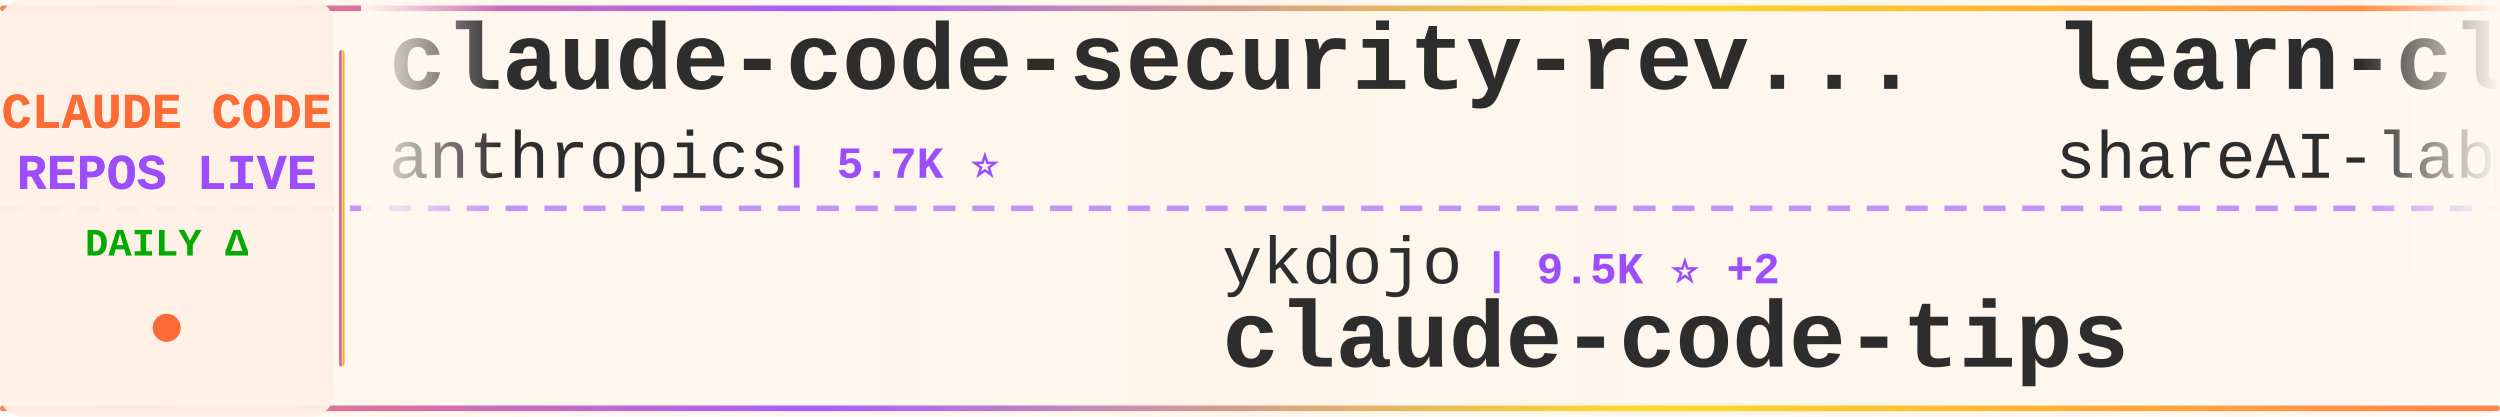
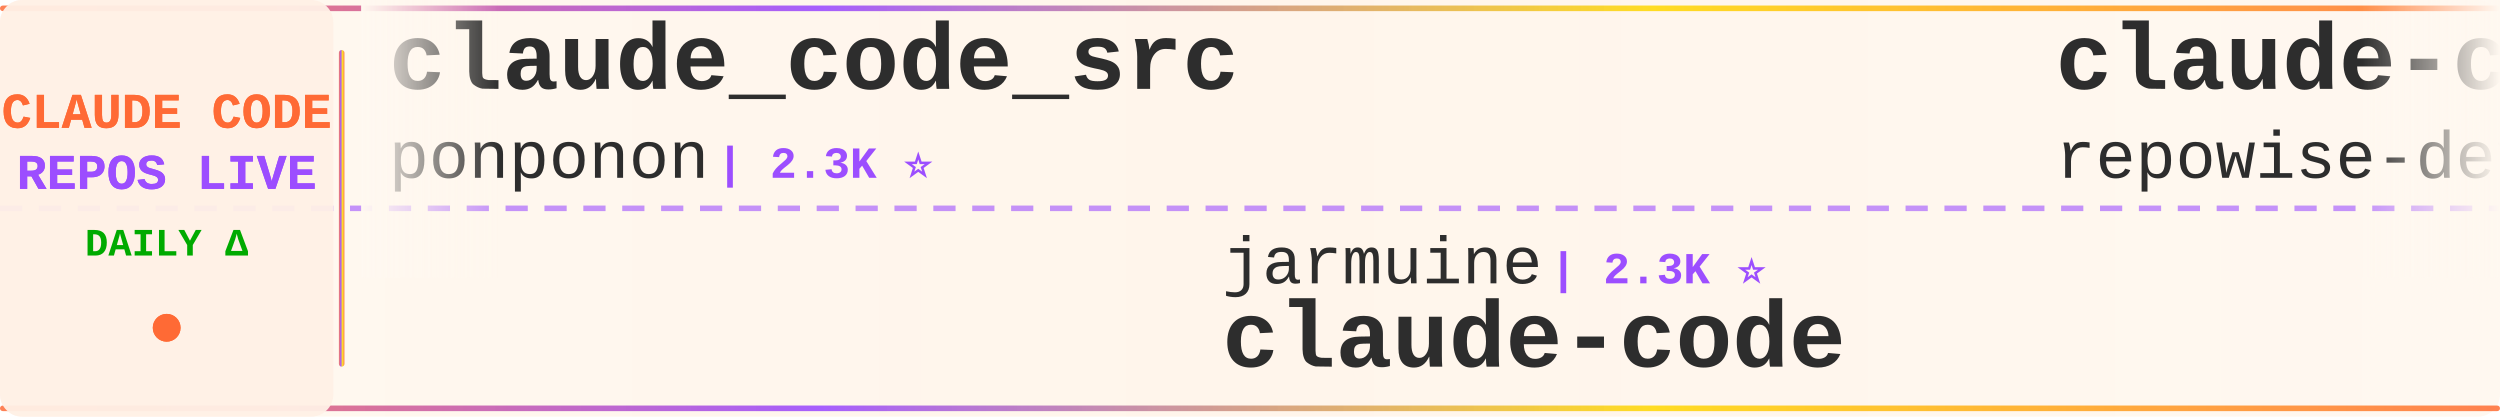
<svg xmlns="http://www.w3.org/2000/svg" width="900" height="150">
  <defs>
    <linearGradient id="tickerBg" x1="0%" y1="0%" x2="100%" y2="0%">
      <stop offset="0%" style="stop-color:#fff8f0;stop-opacity:0.98" />
      <stop offset="50%" style="stop-color:#fff5eb;stop-opacity:1" />
      <stop offset="100%" style="stop-color:#fff8f0;stop-opacity:0.98" />
    </linearGradient>
    <linearGradient id="borderGrad" x1="0%" y1="0%" x2="100%" y2="0%">
      <stop offset="0%" style="stop-color:#FF6B35;stop-opacity:0.85">
        <animate attributeName="stop-opacity" values="0.85;1;0.85" dur="2s" repeatCount="indefinite" />
      </stop>
      <stop offset="33%" style="stop-color:#9C4EFF;stop-opacity:0.9">
        <animate attributeName="stop-opacity" values="0.9;1;0.9" dur="2.2s" repeatCount="indefinite" />
      </stop>
      <stop offset="66%" style="stop-color:#FFD700;stop-opacity:0.85">
        <animate attributeName="stop-opacity" values="0.85;1;0.85" dur="1.8s" repeatCount="indefinite" />
      </stop>
      <stop offset="100%" style="stop-color:#FF6B35;stop-opacity:0.85">
        <animate attributeName="stop-opacity" values="0.85;1;0.85" dur="2s" repeatCount="indefinite" />
      </stop>
    </linearGradient>
    <filter id="textGlow">
      <feGaussianBlur stdDeviation="0.15" result="coloredBlur" />
      <feMerge>
        <feMergeNode in="coloredBlur" />
        <feMergeNode in="SourceGraphic" />
      </feMerge>
    </filter>
    <filter id="metricGlow">
      <feGaussianBlur stdDeviation="0.2" result="coloredBlur" />
      <feMerge>
        <feMergeNode in="coloredBlur" />
        <feMergeNode in="SourceGraphic" />
      </feMerge>
    </filter>
    <linearGradient id="leftFade" x1="0%" y1="0%" x2="100%" y2="0%">
      <stop offset="0%" style="stop-color:#fff8f0;stop-opacity:1" />
      <stop offset="100%" style="stop-color:#fff8f0;stop-opacity:0" />
    </linearGradient>
    <linearGradient id="rightFade" x1="0%" y1="0%" x2="100%" y2="0%">
      <stop offset="0%" style="stop-color:#fff8f0;stop-opacity:0" />
      <stop offset="100%" style="stop-color:#fff8f0;stop-opacity:1" />
    </linearGradient>
  </defs>
  <rect width="900" height="150" fill="url(#tickerBg)" rx="8" />
  <rect x="0" y="2" width="900" height="2" fill="url(#borderGrad)" rx="1" />
  <rect x="0" y="146" width="900" height="2" fill="url(#borderGrad)" rx="1" />
  <line x1="0" y1="75" x2="900" y2="75" stroke="#9C4EFF" stroke-width="2" stroke-dasharray="8 6" opacity="0.6" />
  <rect x="0" y="0" width="120" height="150" fill="#fff0e6" opacity="0.95" rx="8" />
  <text x="60" y="46" font-family="'Courier New', monospace" font-size="18" font-weight="bold" fill="#FF6B35" text-anchor="middle" filter="url(#textGlow)">
    CLAUDE CODE
  </text>
  <text x="60" y="68" font-family="'Courier New', monospace" font-size="18" font-weight="bold" fill="#9C4EFF" text-anchor="middle" filter="url(#textGlow)">
    REPOS LIVE
  </text>
  <text x="60" y="92" font-family="'Courier New', monospace" font-size="14" font-weight="bold" fill="#00aa00" text-anchor="middle">
    DAILY Δ
  </text>
  <circle cx="60" cy="118" r="5" fill="#FF6B35" filter="url(#metricGlow)">
    <animate attributeName="r" values="4;6;4" dur="1.5s" repeatCount="indefinite" />
    <animate attributeName="opacity" values="0.6;1;0.6" dur="1.5s" repeatCount="indefinite" />
  </circle>
  <rect x="122" y="18" width="2" height="114" fill="url(#borderGrad)" rx="1" />
  <clipPath id="tickerClip">
    <rect x="130" y="0" width="770" height="150" />
  </clipPath>
  <g clip-path="url(#tickerClip)">
    <g id="tickerItems">
      <animateTransform attributeName="transform" attributeType="XML" type="translate" from="0 0" to="-3000 0" dur="54s" repeatCount="indefinite" />
      <g transform="translate(0, 0)">
-         <text x="140" y="32" font-family="'Courier New', monospace" font-size="34" font-weight="bold" fill="#2d2d2d">claude-code-security-rev...</text>
-         <text x="140" y="64" font-family="'Courier New', monospace" font-size="24" font-weight="normal" fill="#2d2d2d" opacity="1.0">anthropics</text>
-         <text x="282" y="64" font-family="'Courier New', monospace" font-size="16" font-weight="bold" fill="#9C4EFF"> | 5.7K ⭐</text>
+         <text x="140" y="32" font-family="'Courier New', monospace" font-size="34" font-weight="bold" fill="#2d2d2d">claude_code_src</text>
+         <text x="140" y="64" font-family="'Courier New', monospace" font-size="24" font-weight="normal" fill="#2d2d2d" opacity="1.0">ponponon</text>
+         <text x="258" y="64" font-family="'Courier New', monospace" font-size="16" font-weight="bold" fill="#9C4EFF"> | 2.3K ⭐</text>
      </g>
      <g transform="translate(300, 0)">
-         <text x="140" y="102" font-family="'Courier New', monospace" font-size="24" font-weight="normal" fill="#2d2d2d" opacity="1.0">ykdojo</text>
-         <text x="234" y="102" font-family="'Courier New', monospace" font-size="16" font-weight="bold" fill="#9C4EFF"> | 9.5K ⭐ +2</text>
-         <text x="140" y="132" font-family="'Courier New', monospace" font-size="34" font-weight="bold" fill="#2d2d2d">claude-code-tips</text>
+         <text x="140" y="102" font-family="'Courier New', monospace" font-size="24" font-weight="normal" fill="#2d2d2d" opacity="1.0">jarmuine</text>
+         <text x="258" y="102" font-family="'Courier New', monospace" font-size="16" font-weight="bold" fill="#9C4EFF"> | 2.3K ⭐</text>
+         <text x="140" y="132" font-family="'Courier New', monospace" font-size="34" font-weight="bold" fill="#2d2d2d">claude-code</text>
      </g>
      <g transform="translate(600, 0)">
-         <text x="140" y="32" font-family="'Courier New', monospace" font-size="34" font-weight="bold" fill="#2d2d2d">learn-claude-code</text>
-         <text x="140" y="64" font-family="'Courier New', monospace" font-size="24" font-weight="normal" fill="#2d2d2d" opacity="1.0">shareAI-lab</text>
-         <text x="294" y="64" font-family="'Courier New', monospace" font-size="16" font-weight="bold" fill="#9C4EFF"> | 73.0K ⭐ +23</text>
+         <text x="140" y="32" font-family="'Courier New', monospace" font-size="34" font-weight="bold" fill="#2d2d2d">claude-code-prompts</text>
+         <text x="140" y="64" font-family="'Courier New', monospace" font-size="24" font-weight="normal" fill="#2d2d2d" opacity="1.0">repowise-dev</text>
+         <text x="306" y="64" font-family="'Courier New', monospace" font-size="16" font-weight="bold" fill="#9C4EFF"> | 1.2K ⭐</text>
      </g>
      <g transform="translate(900, 0)">
-         <text x="140" y="102" font-family="'Courier New', monospace" font-size="24" font-weight="normal" fill="#2d2d2d" opacity="1.0">Tinkeringg-Lab</text>
-         <text x="330" y="102" font-family="'Courier New', monospace" font-size="16" font-weight="bold" fill="#9C4EFF"> | 211 ⭐</text>
+         <text x="140" y="102" font-family="'Courier New', monospace" font-size="24" font-weight="normal" fill="#2d2d2d" opacity="1.0">digitalsamba</text>
+         <text x="306" y="102" font-family="'Courier New', monospace" font-size="16" font-weight="bold" fill="#9C4EFF"> | 1.9K ⭐ +1</text>
+         <text x="140" y="132" font-family="'Courier New', monospace" font-size="34" font-weight="bold" fill="#2d2d2d">claude-code-video-toolki...</text>
+       </g>
+       <g transform="translate(1200, 0)">
+         <text x="140" y="32" font-family="'Courier New', monospace" font-size="34" font-weight="bold" fill="#2d2d2d">claude-code-engineering</text>
+         <text x="140" y="64" font-family="'Courier New', monospace" font-size="24" font-weight="normal" fill="#2d2d2d" opacity="1.0">huangjia2019</text>
+         <text x="306" y="64" font-family="'Courier New', monospace" font-size="16" font-weight="bold" fill="#9C4EFF"> | 1.0K ⭐</text>
+       </g>
+       <g transform="translate(1500, 0)">
+         <text x="140" y="102" font-family="'Courier New', monospace" font-size="24" font-weight="normal" fill="#2d2d2d" opacity="1.0">777genius</text>
+         <text x="270" y="102" font-family="'Courier New', monospace" font-size="16" font-weight="bold" fill="#9C4EFF"> | 923 ⭐</text>
+         <text x="140" y="132" font-family="'Courier New', monospace" font-size="34" font-weight="bold" fill="#2d2d2d">claude-code-source-code</text>
+       </g>
+       <g transform="translate(1800, 0)">
+         <text x="140" y="32" font-family="'Courier New', monospace" font-size="34" font-weight="bold" fill="#2d2d2d">claude-code-my-workflow</text>
+         <text x="140" y="64" font-family="'Courier New', monospace" font-size="24" font-weight="normal" fill="#2d2d2d" opacity="1.0">pedrohcgs</text>
+         <text x="270" y="64" font-family="'Courier New', monospace" font-size="16" font-weight="bold" fill="#9C4EFF"> | 1.4K ⭐</text>
+       </g>
+       <g transform="translate(2100, 0)">
+         <text x="140" y="102" font-family="'Courier New', monospace" font-size="24" font-weight="normal" fill="#2d2d2d" opacity="1.0">Chachamaru127</text>
+         <text x="318" y="102" font-family="'Courier New', monospace" font-size="16" font-weight="bold" fill="#9C4EFF"> | 3.0K ⭐ -1</text>
+         <text x="140" y="132" font-family="'Courier New', monospace" font-size="34" font-weight="bold" fill="#2d2d2d">claude-code-harness</text>
+       </g>
+       <g transform="translate(2400, 0)">
+         <text x="140" y="32" font-family="'Courier New', monospace" font-size="34" font-weight="bold" fill="#2d2d2d">claude-code</text>
+         <text x="140" y="64" font-family="'Courier New', monospace" font-size="24" font-weight="normal" fill="#2d2d2d" opacity="1.0">lowcortisolprogrammer</text>
+         <text x="414" y="64" font-family="'Courier New', monospace" font-size="16" font-weight="bold" fill="#9C4EFF"> | 172 ⭐</text>
+       </g>
+       <g transform="translate(2700, 0)">
+         <text x="140" y="102" font-family="'Courier New', monospace" font-size="24" font-weight="normal" fill="#2d2d2d" opacity="1.0">asgeirtj</text>
+         <text x="258" y="102" font-family="'Courier New', monospace" font-size="16" font-weight="bold" fill="#9C4EFF"> | 61.9K ⭐ +37</text>
+         <text x="140" y="132" font-family="'Courier New', monospace" font-size="34" font-weight="bold" fill="#2d2d2d">system_prompts_leaks</text>
+       </g>
+       <g transform="translate(3000, 0)">
+         <text x="140" y="32" font-family="'Courier New', monospace" font-size="34" font-weight="bold" fill="#2d2d2d">claude_code_src</text>
+         <text x="140" y="64" font-family="'Courier New', monospace" font-size="24" font-weight="normal" fill="#2d2d2d" opacity="1.0">ponponon</text>
+         <text x="258" y="64" font-family="'Courier New', monospace" font-size="16" font-weight="bold" fill="#9C4EFF"> | 2.3K ⭐</text>
+       </g>
+       <g transform="translate(3300, 0)">
+         <text x="140" y="102" font-family="'Courier New', monospace" font-size="24" font-weight="normal" fill="#2d2d2d" opacity="1.0">jarmuine</text>
+         <text x="258" y="102" font-family="'Courier New', monospace" font-size="16" font-weight="bold" fill="#9C4EFF"> | 2.3K ⭐</text>
        <text x="140" y="132" font-family="'Courier New', monospace" font-size="34" font-weight="bold" fill="#2d2d2d">claude-code</text>
      </g>
-       <g transform="translate(1200, 0)">
-         <text x="140" y="32" font-family="'Courier New', monospace" font-size="34" font-weight="bold" fill="#2d2d2d">claude-code-sourcemap</text>
-         <text x="140" y="64" font-family="'Courier New', monospace" font-size="24" font-weight="normal" fill="#2d2d2d" opacity="1.0">ChinaSiro</text>
-         <text x="270" y="64" font-family="'Courier New', monospace" font-size="16" font-weight="bold" fill="#9C4EFF"> | 9.6K ⭐</text>
-       </g>
-       <g transform="translate(1500, 0)">
-         <text x="140" y="102" font-family="'Courier New', monospace" font-size="24" font-weight="normal" fill="#2d2d2d" opacity="1.0">jqueryscript</text>
-         <text x="306" y="102" font-family="'Courier New', monospace" font-size="16" font-weight="bold" fill="#9C4EFF"> | 484 ⭐</text>
-         <text x="140" y="132" font-family="'Courier New', monospace" font-size="34" font-weight="bold" fill="#2d2d2d">awesome-claude-code</text>
-       </g>
-       <g transform="translate(1800, 0)">
-         <text x="140" y="32" font-family="'Courier New', monospace" font-size="34" font-weight="bold" fill="#2d2d2d">Claude-Code</text>
-         <text x="140" y="64" font-family="'Courier New', monospace" font-size="24" font-weight="normal" fill="#2d2d2d" opacity="1.0">OrcaWhisper</text>
-         <text x="294" y="64" font-family="'Courier New', monospace" font-size="16" font-weight="bold" fill="#9C4EFF"> | 87 ⭐</text>
-       </g>
-       <g transform="translate(2100, 0)">
-         <text x="140" y="102" font-family="'Courier New', monospace" font-size="24" font-weight="normal" fill="#2d2d2d" opacity="1.0">JrCx7scC</text>
-         <text x="258" y="102" font-family="'Courier New', monospace" font-size="16" font-weight="bold" fill="#9C4EFF"> | 371 ⭐</text>
-         <text x="140" y="132" font-family="'Courier New', monospace" font-size="34" font-weight="bold" fill="#2d2d2d">claude-code-source</text>
-       </g>
-       <g transform="translate(2400, 0)">
-         <text x="140" y="32" font-family="'Courier New', monospace" font-size="34" font-weight="bold" fill="#2d2d2d">Claude-Code</text>
-         <text x="140" y="64" font-family="'Courier New', monospace" font-size="24" font-weight="normal" fill="#2d2d2d" opacity="1.0">pengchengneo</text>
-         <text x="306" y="64" font-family="'Courier New', monospace" font-size="16" font-weight="bold" fill="#9C4EFF"> | 1.7K ⭐</text>
-       </g>
-       <g transform="translate(2700, 0)">
-         <text x="140" y="102" font-family="'Courier New', monospace" font-size="24" font-weight="normal" fill="#2d2d2d" opacity="1.0">ChrisWiles</text>
-         <text x="282" y="102" font-family="'Courier New', monospace" font-size="16" font-weight="bold" fill="#9C4EFF"> | 6.0K ⭐</text>
-         <text x="140" y="132" font-family="'Courier New', monospace" font-size="34" font-weight="bold" fill="#2d2d2d">claude-code-showcase</text>
-       </g>
-       <g transform="translate(3000, 0)">
-         <text x="140" y="32" font-family="'Courier New', monospace" font-size="34" font-weight="bold" fill="#2d2d2d">claude-code-security-rev...</text>
-         <text x="140" y="64" font-family="'Courier New', monospace" font-size="24" font-weight="normal" fill="#2d2d2d" opacity="1.0">anthropics</text>
-         <text x="282" y="64" font-family="'Courier New', monospace" font-size="16" font-weight="bold" fill="#9C4EFF"> | 5.7K ⭐</text>
-       </g>
-       <g transform="translate(3300, 0)">
-         <text x="140" y="102" font-family="'Courier New', monospace" font-size="24" font-weight="normal" fill="#2d2d2d" opacity="1.0">ykdojo</text>
-         <text x="234" y="102" font-family="'Courier New', monospace" font-size="16" font-weight="bold" fill="#9C4EFF"> | 9.5K ⭐ +2</text>
-         <text x="140" y="132" font-family="'Courier New', monospace" font-size="34" font-weight="bold" fill="#2d2d2d">claude-code-tips</text>
-       </g>
      <g transform="translate(3600, 0)">
-         <text x="140" y="32" font-family="'Courier New', monospace" font-size="34" font-weight="bold" fill="#2d2d2d">learn-claude-code</text>
-         <text x="140" y="64" font-family="'Courier New', monospace" font-size="24" font-weight="normal" fill="#2d2d2d" opacity="1.0">shareAI-lab</text>
-         <text x="294" y="64" font-family="'Courier New', monospace" font-size="16" font-weight="bold" fill="#9C4EFF"> | 73.0K ⭐ +23</text>
+         <text x="140" y="32" font-family="'Courier New', monospace" font-size="34" font-weight="bold" fill="#2d2d2d">claude-code-prompts</text>
+         <text x="140" y="64" font-family="'Courier New', monospace" font-size="24" font-weight="normal" fill="#2d2d2d" opacity="1.0">repowise-dev</text>
+         <text x="306" y="64" font-family="'Courier New', monospace" font-size="16" font-weight="bold" fill="#9C4EFF"> | 1.2K ⭐</text>
      </g>
      <g transform="translate(3900, 0)">
-         <text x="140" y="102" font-family="'Courier New', monospace" font-size="24" font-weight="normal" fill="#2d2d2d" opacity="1.0">Tinkeringg-Lab</text>
-         <text x="330" y="102" font-family="'Courier New', monospace" font-size="16" font-weight="bold" fill="#9C4EFF"> | 211 ⭐</text>
-         <text x="140" y="132" font-family="'Courier New', monospace" font-size="34" font-weight="bold" fill="#2d2d2d">claude-code</text>
+         <text x="140" y="102" font-family="'Courier New', monospace" font-size="24" font-weight="normal" fill="#2d2d2d" opacity="1.0">digitalsamba</text>
+         <text x="306" y="102" font-family="'Courier New', monospace" font-size="16" font-weight="bold" fill="#9C4EFF"> | 1.9K ⭐ +1</text>
+         <text x="140" y="132" font-family="'Courier New', monospace" font-size="34" font-weight="bold" fill="#2d2d2d">claude-code-video-toolki...</text>
      </g>
    </g>
  </g>
  <rect x="130" y="0" width="50" height="100" fill="url(#leftFade)" />
  <rect x="850" y="0" width="50" height="100" fill="url(#rightFade)" />
</svg>
